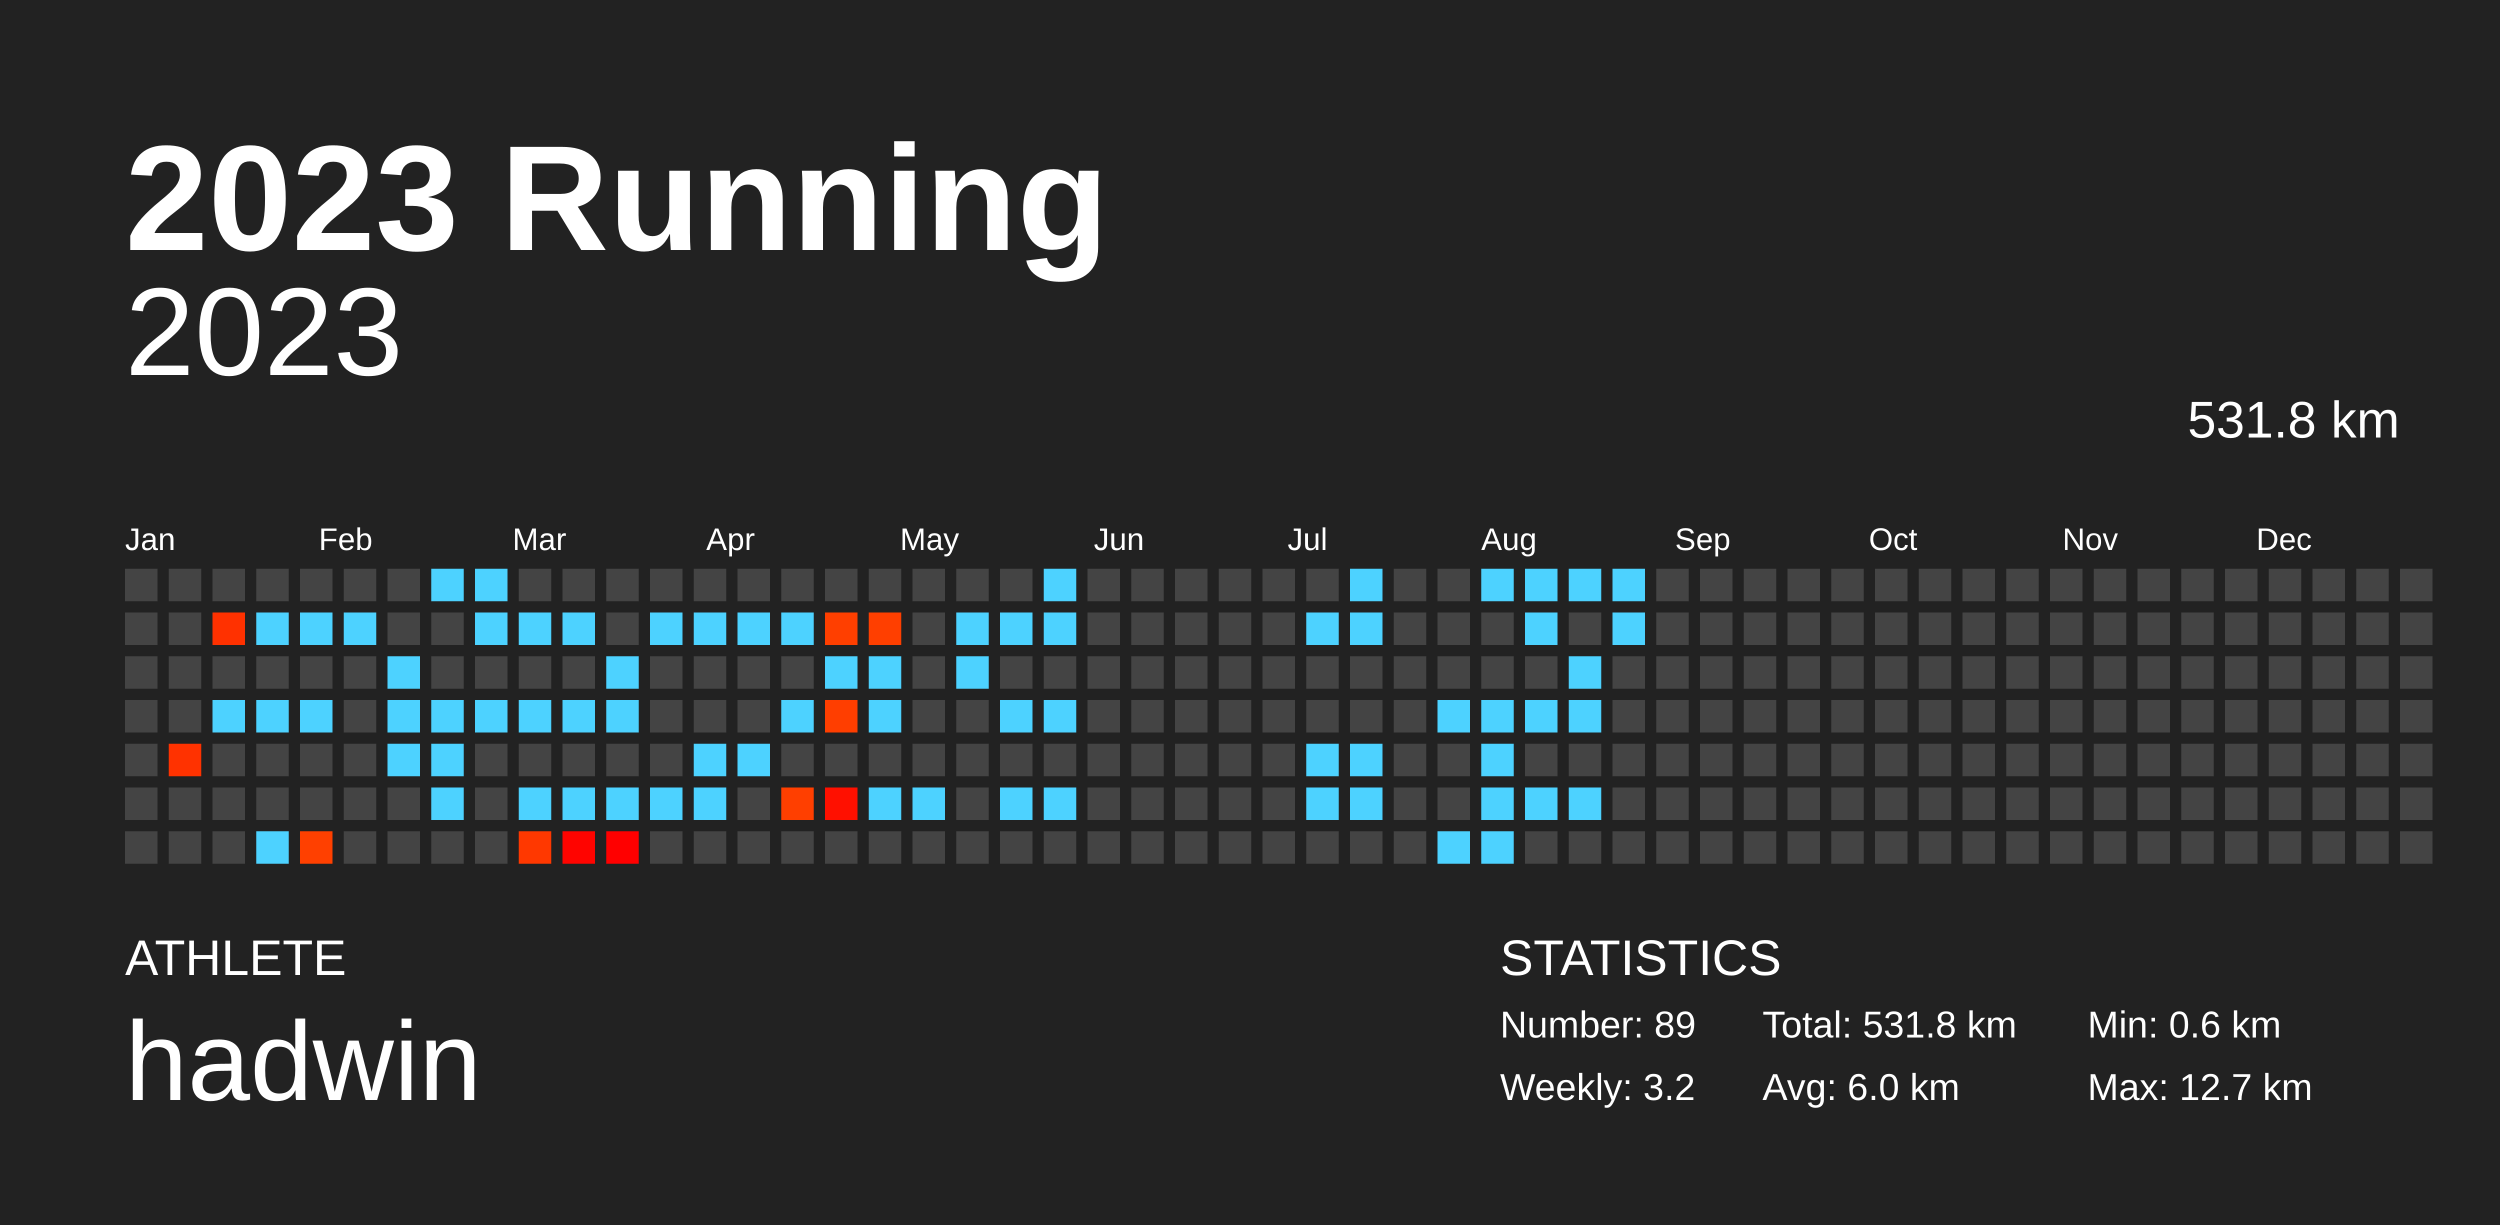
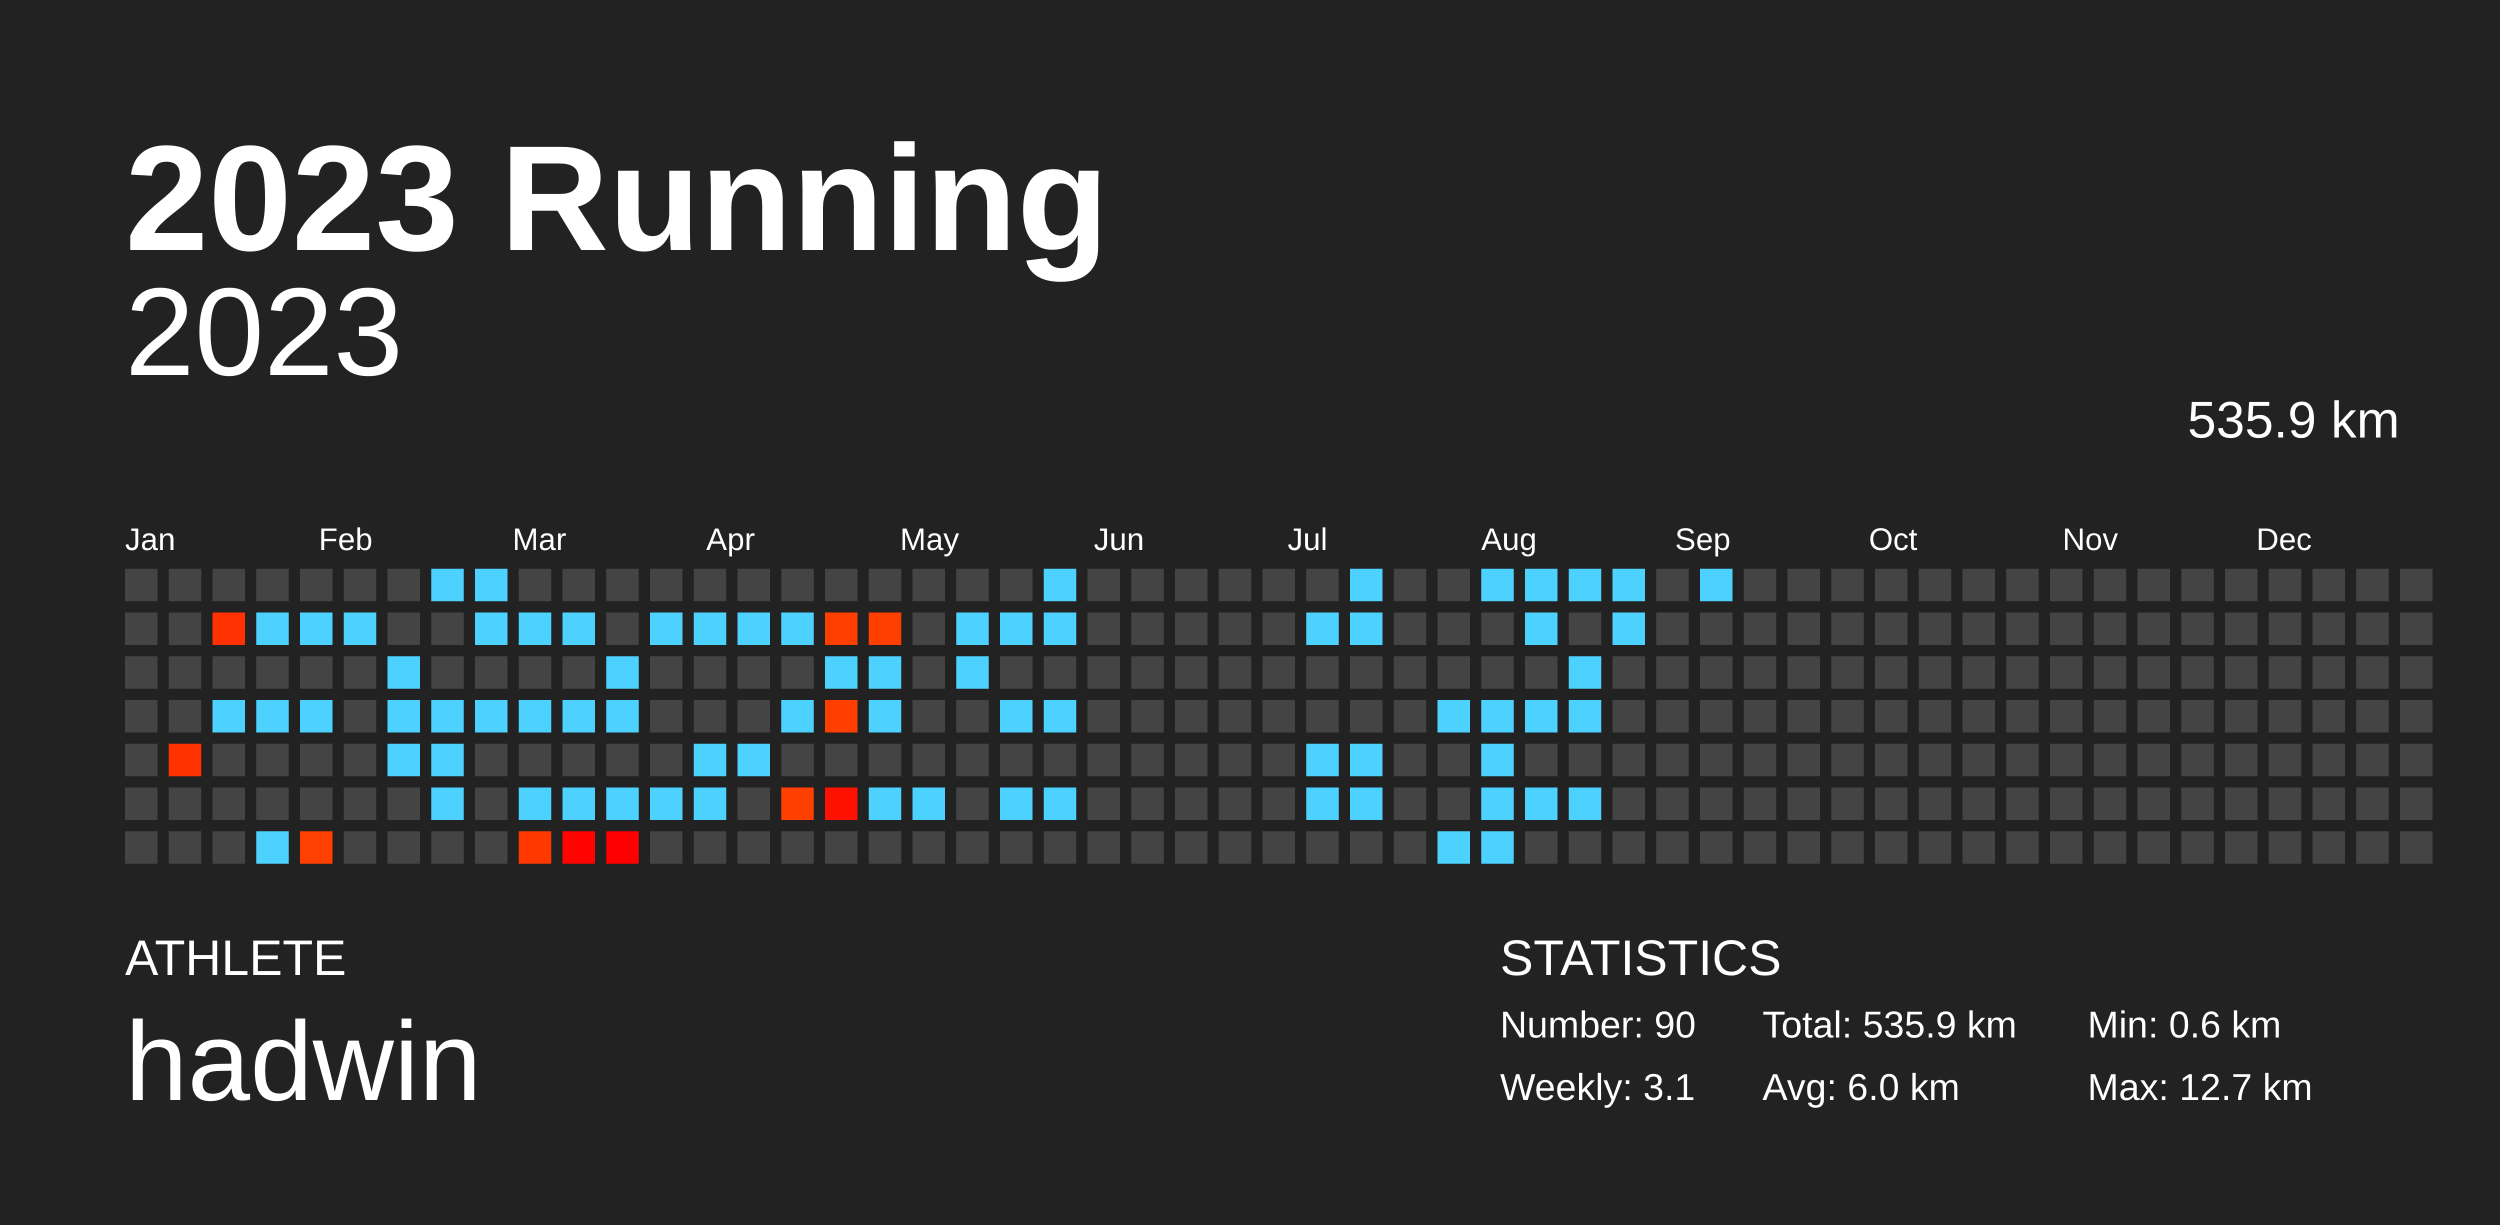
<svg xmlns="http://www.w3.org/2000/svg" baseProfile="full" height="98mm" version="1.1" viewBox="0,0,200,98" width="200mm">
  <defs />
  <rect fill="#222222" height="98" width="200" x="0" y="0" />
  <text fill="#FFFFFF" style="font-size:12px; font-family:Arial; font-weight:bold;" x="10" y="20">2023 Running</text>
  <text fill="#FFFFFF" style="font-size:4px; font-family:Arial" x="10" y="78">ATHLETE</text>
  <text fill="#FFFFFF" style="font-size:9px; font-family:Arial" x="10" y="88">hadwin</text>
  <text fill="#FFFFFF" style="font-size:4px; font-family:Arial" x="120" y="78">STATISTICS</text>
-   <text fill="#FFFFFF" style="font-size:3px; font-family:Arial" x="120" y="83">Number: 89</text>
-   <text fill="#FFFFFF" style="font-size:3px; font-family:Arial" x="120" y="88">Weekly: 3.2</text>
-   <text fill="#FFFFFF" style="font-size:3px; font-family:Arial" x="141" y="83">Total: 531.8 km</text>
+   <text fill="#FFFFFF" style="font-size:3px; font-family:Arial" x="120" y="83">Number: 90</text>
+   <text fill="#FFFFFF" style="font-size:3px; font-family:Arial" x="120" y="88">Weekly: 3.1</text>
+   <text fill="#FFFFFF" style="font-size:3px; font-family:Arial" x="141" y="83">Total: 535.9 km</text>
  <text fill="#FFFFFF" style="font-size:3px; font-family:Arial" x="141" y="88">Avg: 6.0 km</text>
  <text fill="#FFFFFF" style="font-size:3px; font-family:Arial" x="167" y="83">Min: 0.6 km</text>
  <text fill="#FFFFFF" style="font-size:3px; font-family:Arial" x="167" y="88">Max: 12.7 km</text>
  <text alignment-baseline="hanging" fill="#FFFFFF" style="font-size:10.0px; font-family:Arial;" x="10" y="30">2023</text>
-   <text alignment-baseline="hanging" fill="#FFFFFF" style="font-size:4.125px; font-family:Arial;" x="175" y="35">531.8 km</text>
+   <text alignment-baseline="hanging" fill="#FFFFFF" style="font-size:4.125px; font-family:Arial;" x="175" y="35">535.9 km</text>
  <text fill="#FFFFFF" style="font-size:2.5px; font-family:Arial" x="10.0" y="44">Jan</text>
  <text fill="#FFFFFF" style="font-size:2.5px; font-family:Arial" x="25.5" y="44">Feb</text>
  <text fill="#FFFFFF" style="font-size:2.5px; font-family:Arial" x="41.0" y="44">Mar</text>
  <text fill="#FFFFFF" style="font-size:2.5px; font-family:Arial" x="56.5" y="44">Apr</text>
  <text fill="#FFFFFF" style="font-size:2.5px; font-family:Arial" x="72.0" y="44">May</text>
  <text fill="#FFFFFF" style="font-size:2.5px; font-family:Arial" x="87.5" y="44">Jun</text>
  <text fill="#FFFFFF" style="font-size:2.5px; font-family:Arial" x="103.0" y="44">Jul</text>
  <text fill="#FFFFFF" style="font-size:2.5px; font-family:Arial" x="118.5" y="44">Aug</text>
  <text fill="#FFFFFF" style="font-size:2.5px; font-family:Arial" x="134.0" y="44">Sep</text>
  <text fill="#FFFFFF" style="font-size:2.5px; font-family:Arial" x="149.5" y="44">Oct</text>
  <text fill="#FFFFFF" style="font-size:2.5px; font-family:Arial" x="165.0" y="44">Nov</text>
  <text fill="#FFFFFF" style="font-size:2.5px; font-family:Arial" x="180.5" y="44">Dec</text>
  <rect fill="#444444" height="2.6" width="2.6" x="10.0" y="45.5" />
  <rect fill="#444444" height="2.6" width="2.6" x="10.0" y="49.0" />
  <rect fill="#444444" height="2.6" width="2.6" x="10.0" y="52.5" />
  <rect fill="#444444" height="2.6" width="2.6" x="10.0" y="56.0" />
  <rect fill="#444444" height="2.6" width="2.6" x="10.0" y="59.5" />
  <rect fill="#444444" height="2.6" width="2.6" x="10.0" y="63.0" />
  <rect fill="#444444" height="2.6" width="2.6" x="10.0" y="66.5" />
  <rect fill="#444444" height="2.6" width="2.6" x="13.5" y="45.5" />
  <rect fill="#444444" height="2.6" width="2.6" x="13.5" y="49.0" />
  <rect fill="#444444" height="2.6" width="2.6" x="13.5" y="52.5" />
  <rect fill="#444444" height="2.6" width="2.6" x="13.5" y="56.0" />
  <rect fill="#ff3200" height="2.6" width="2.6" x="13.5" y="59.5" />
  <rect fill="#444444" height="2.6" width="2.6" x="13.5" y="63.0" />
  <rect fill="#444444" height="2.6" width="2.6" x="13.5" y="66.5" />
  <rect fill="#444444" height="2.6" width="2.6" x="17.0" y="45.5" />
  <rect fill="#ff3100" height="2.6" width="2.6" x="17.0" y="49.0" />
  <rect fill="#444444" height="2.6" width="2.6" x="17.0" y="52.5" />
  <rect fill="#4dd2ff" height="2.6" width="2.6" x="17.0" y="56.0" />
  <rect fill="#444444" height="2.6" width="2.6" x="17.0" y="59.5" />
  <rect fill="#444444" height="2.6" width="2.6" x="17.0" y="63.0" />
  <rect fill="#444444" height="2.6" width="2.6" x="17.0" y="66.5" />
  <rect fill="#444444" height="2.6" width="2.6" x="20.5" y="45.5" />
  <rect fill="#4dd2ff" height="2.6" width="2.6" x="20.5" y="49.0" />
  <rect fill="#444444" height="2.6" width="2.6" x="20.5" y="52.5" />
  <rect fill="#4dd2ff" height="2.6" width="2.6" x="20.5" y="56.0" />
  <rect fill="#444444" height="2.6" width="2.6" x="20.5" y="59.5" />
  <rect fill="#444444" height="2.6" width="2.6" x="20.5" y="63.0" />
  <rect fill="#4dd2ff" height="2.6" width="2.6" x="20.5" y="66.5" />
  <rect fill="#444444" height="2.6" width="2.6" x="24.0" y="45.5" />
  <rect fill="#4dd2ff" height="2.6" width="2.6" x="24.0" y="49.0" />
  <rect fill="#444444" height="2.6" width="2.6" x="24.0" y="52.5" />
  <rect fill="#4dd2ff" height="2.6" width="2.6" x="24.0" y="56.0" />
  <rect fill="#444444" height="2.6" width="2.6" x="24.0" y="59.5" />
  <rect fill="#444444" height="2.6" width="2.6" x="24.0" y="63.0" />
  <rect fill="#ff4000" height="2.6" width="2.6" x="24.0" y="66.5" />
  <rect fill="#444444" height="2.6" width="2.6" x="27.5" y="45.5" />
  <rect fill="#4dd2ff" height="2.6" width="2.6" x="27.5" y="49.0" />
  <rect fill="#444444" height="2.6" width="2.6" x="27.5" y="52.5" />
  <rect fill="#444444" height="2.6" width="2.6" x="27.5" y="56.0" />
  <rect fill="#444444" height="2.6" width="2.6" x="27.5" y="59.5" />
  <rect fill="#444444" height="2.6" width="2.6" x="27.5" y="63.0" />
  <rect fill="#444444" height="2.6" width="2.6" x="27.5" y="66.5" />
  <rect fill="#444444" height="2.6" width="2.6" x="31.0" y="45.5" />
  <rect fill="#444444" height="2.6" width="2.6" x="31.0" y="49.0" />
  <rect fill="#4dd2ff" height="2.6" width="2.6" x="31.0" y="52.5" />
  <rect fill="#4dd2ff" height="2.6" width="2.6" x="31.0" y="56.0" />
  <rect fill="#4dd2ff" height="2.6" width="2.6" x="31.0" y="59.5" />
  <rect fill="#444444" height="2.6" width="2.6" x="31.0" y="63.0" />
  <rect fill="#444444" height="2.6" width="2.6" x="31.0" y="66.5" />
  <rect fill="#4dd2ff" height="2.6" width="2.6" x="34.5" y="45.5" />
  <rect fill="#444444" height="2.6" width="2.6" x="34.5" y="49.0" />
  <rect fill="#444444" height="2.6" width="2.6" x="34.5" y="52.5" />
  <rect fill="#4dd2ff" height="2.6" width="2.6" x="34.5" y="56.0" />
  <rect fill="#4dd2ff" height="2.6" width="2.6" x="34.5" y="59.5" />
  <rect fill="#4dd2ff" height="2.6" width="2.6" x="34.5" y="63.0" />
  <rect fill="#444444" height="2.6" width="2.6" x="34.5" y="66.5" />
  <rect fill="#4dd2ff" height="2.6" width="2.6" x="38.0" y="45.5" />
  <rect fill="#4dd2ff" height="2.6" width="2.6" x="38.0" y="49.0" />
  <rect fill="#444444" height="2.6" width="2.6" x="38.0" y="52.5" />
  <rect fill="#4dd2ff" height="2.6" width="2.6" x="38.0" y="56.0" />
  <rect fill="#444444" height="2.6" width="2.6" x="38.0" y="59.5" />
  <rect fill="#444444" height="2.6" width="2.6" x="38.0" y="63.0" />
  <rect fill="#444444" height="2.6" width="2.6" x="38.0" y="66.5" />
  <rect fill="#444444" height="2.6" width="2.6" x="41.5" y="45.5" />
  <rect fill="#4dd2ff" height="2.6" width="2.6" x="41.5" y="49.0" />
  <rect fill="#444444" height="2.6" width="2.6" x="41.5" y="52.5" />
  <rect fill="#4dd2ff" height="2.6" width="2.6" x="41.5" y="56.0" />
  <rect fill="#444444" height="2.6" width="2.6" x="41.5" y="59.5" />
  <rect fill="#4dd2ff" height="2.6" width="2.6" x="41.5" y="63.0" />
  <rect fill="#ff3800" height="2.6" width="2.6" x="41.5" y="66.5" />
  <rect fill="#444444" height="2.6" width="2.6" x="45.0" y="45.5" />
  <rect fill="#4dd2ff" height="2.6" width="2.6" x="45.0" y="49.0" />
  <rect fill="#444444" height="2.6" width="2.6" x="45.0" y="52.5" />
  <rect fill="#4dd2ff" height="2.6" width="2.6" x="45.0" y="56.0" />
  <rect fill="#444444" height="2.6" width="2.6" x="45.0" y="59.5" />
  <rect fill="#4dd2ff" height="2.6" width="2.6" x="45.0" y="63.0" />
  <rect fill="#ff0400" height="2.6" width="2.6" x="45.0" y="66.5" />
  <rect fill="#444444" height="2.6" width="2.6" x="48.5" y="45.5" />
  <rect fill="#444444" height="2.6" width="2.6" x="48.5" y="49.0" />
  <rect fill="#4dd2ff" height="2.6" width="2.6" x="48.5" y="52.5" />
  <rect fill="#4dd2ff" height="2.6" width="2.6" x="48.5" y="56.0" />
  <rect fill="#444444" height="2.6" width="2.6" x="48.5" y="59.5" />
  <rect fill="#4dd2ff" height="2.6" width="2.6" x="48.5" y="63.0" />
  <rect fill="#ff0000" height="2.6" width="2.6" x="48.5" y="66.5" />
  <rect fill="#444444" height="2.6" width="2.6" x="52.0" y="45.5" />
  <rect fill="#4dd2ff" height="2.6" width="2.6" x="52.0" y="49.0" />
  <rect fill="#444444" height="2.6" width="2.6" x="52.0" y="52.5" />
  <rect fill="#444444" height="2.6" width="2.6" x="52.0" y="56.0" />
  <rect fill="#444444" height="2.6" width="2.6" x="52.0" y="59.5" />
  <rect fill="#4dd2ff" height="2.6" width="2.6" x="52.0" y="63.0" />
  <rect fill="#444444" height="2.6" width="2.6" x="52.0" y="66.5" />
  <rect fill="#444444" height="2.6" width="2.6" x="55.5" y="45.5" />
  <rect fill="#4dd2ff" height="2.6" width="2.6" x="55.5" y="49.0" />
  <rect fill="#444444" height="2.6" width="2.6" x="55.5" y="52.5" />
  <rect fill="#444444" height="2.6" width="2.6" x="55.5" y="56.0" />
  <rect fill="#4dd2ff" height="2.6" width="2.6" x="55.5" y="59.5" />
  <rect fill="#4dd2ff" height="2.6" width="2.6" x="55.5" y="63.0" />
  <rect fill="#444444" height="2.6" width="2.6" x="55.5" y="66.5" />
  <rect fill="#444444" height="2.6" width="2.6" x="59.0" y="45.5" />
  <rect fill="#4dd2ff" height="2.6" width="2.6" x="59.0" y="49.0" />
  <rect fill="#444444" height="2.6" width="2.6" x="59.0" y="52.5" />
  <rect fill="#444444" height="2.6" width="2.6" x="59.0" y="56.0" />
  <rect fill="#4dd2ff" height="2.6" width="2.6" x="59.0" y="59.5" />
  <rect fill="#444444" height="2.6" width="2.6" x="59.0" y="63.0" />
  <rect fill="#444444" height="2.6" width="2.6" x="59.0" y="66.5" />
  <rect fill="#444444" height="2.6" width="2.6" x="62.5" y="45.5" />
  <rect fill="#4dd2ff" height="2.6" width="2.6" x="62.5" y="49.0" />
  <rect fill="#444444" height="2.6" width="2.6" x="62.5" y="52.5" />
  <rect fill="#4dd2ff" height="2.6" width="2.6" x="62.5" y="56.0" />
  <rect fill="#444444" height="2.6" width="2.6" x="62.5" y="59.5" />
  <rect fill="#ff3f00" height="2.6" width="2.6" x="62.5" y="63.0" />
  <rect fill="#444444" height="2.6" width="2.6" x="62.5" y="66.5" />
  <rect fill="#444444" height="2.6" width="2.6" x="66.0" y="45.5" />
  <rect fill="#ff3f00" height="2.6" width="2.6" x="66.0" y="49.0" />
  <rect fill="#4dd2ff" height="2.6" width="2.6" x="66.0" y="52.5" />
  <rect fill="#ff3e00" height="2.6" width="2.6" x="66.0" y="56.0" />
  <rect fill="#444444" height="2.6" width="2.6" x="66.0" y="59.5" />
  <rect fill="#ff1000" height="2.6" width="2.6" x="66.0" y="63.0" />
  <rect fill="#444444" height="2.6" width="2.6" x="66.0" y="66.5" />
  <rect fill="#444444" height="2.6" width="2.6" x="69.5" y="45.5" />
  <rect fill="#ff3f00" height="2.6" width="2.6" x="69.5" y="49.0" />
  <rect fill="#4dd2ff" height="2.6" width="2.6" x="69.5" y="52.5" />
  <rect fill="#4dd2ff" height="2.6" width="2.6" x="69.5" y="56.0" />
  <rect fill="#444444" height="2.6" width="2.6" x="69.5" y="59.5" />
  <rect fill="#4dd2ff" height="2.6" width="2.6" x="69.5" y="63.0" />
  <rect fill="#444444" height="2.6" width="2.6" x="69.5" y="66.5" />
  <rect fill="#444444" height="2.6" width="2.6" x="73.0" y="45.5" />
  <rect fill="#444444" height="2.6" width="2.6" x="73.0" y="49.0" />
  <rect fill="#444444" height="2.6" width="2.6" x="73.0" y="52.5" />
  <rect fill="#444444" height="2.6" width="2.6" x="73.0" y="56.0" />
  <rect fill="#444444" height="2.6" width="2.6" x="73.0" y="59.5" />
  <rect fill="#4dd2ff" height="2.6" width="2.6" x="73.0" y="63.0" />
  <rect fill="#444444" height="2.6" width="2.6" x="73.0" y="66.5" />
  <rect fill="#444444" height="2.6" width="2.6" x="76.5" y="45.5" />
  <rect fill="#4dd2ff" height="2.6" width="2.6" x="76.5" y="49.0" />
  <rect fill="#4dd2ff" height="2.6" width="2.6" x="76.5" y="52.5" />
  <rect fill="#444444" height="2.6" width="2.6" x="76.5" y="56.0" />
  <rect fill="#444444" height="2.6" width="2.6" x="76.5" y="59.5" />
  <rect fill="#444444" height="2.6" width="2.6" x="76.5" y="63.0" />
  <rect fill="#444444" height="2.6" width="2.6" x="76.5" y="66.5" />
  <rect fill="#444444" height="2.6" width="2.6" x="80.0" y="45.5" />
  <rect fill="#4dd2ff" height="2.6" width="2.6" x="80.0" y="49.0" />
  <rect fill="#444444" height="2.6" width="2.6" x="80.0" y="52.5" />
  <rect fill="#4dd2ff" height="2.6" width="2.6" x="80.0" y="56.0" />
  <rect fill="#444444" height="2.6" width="2.6" x="80.0" y="59.5" />
  <rect fill="#4dd2ff" height="2.6" width="2.6" x="80.0" y="63.0" />
  <rect fill="#444444" height="2.6" width="2.6" x="80.0" y="66.5" />
  <rect fill="#4dd2ff" height="2.6" width="2.6" x="83.5" y="45.5" />
  <rect fill="#4dd2ff" height="2.6" width="2.6" x="83.5" y="49.0" />
  <rect fill="#444444" height="2.6" width="2.6" x="83.5" y="52.5" />
  <rect fill="#4dd2ff" height="2.6" width="2.6" x="83.5" y="56.0" />
  <rect fill="#444444" height="2.6" width="2.6" x="83.5" y="59.5" />
  <rect fill="#4dd2ff" height="2.6" width="2.6" x="83.5" y="63.0" />
  <rect fill="#444444" height="2.6" width="2.6" x="83.5" y="66.5" />
  <rect fill="#444444" height="2.6" width="2.6" x="87.0" y="45.5" />
  <rect fill="#444444" height="2.6" width="2.6" x="87.0" y="49.0" />
  <rect fill="#444444" height="2.6" width="2.6" x="87.0" y="52.5" />
  <rect fill="#444444" height="2.6" width="2.6" x="87.0" y="56.0" />
  <rect fill="#444444" height="2.6" width="2.6" x="87.0" y="59.5" />
  <rect fill="#444444" height="2.6" width="2.6" x="87.0" y="63.0" />
  <rect fill="#444444" height="2.6" width="2.6" x="87.0" y="66.5" />
  <rect fill="#444444" height="2.6" width="2.6" x="90.5" y="45.5" />
  <rect fill="#444444" height="2.6" width="2.6" x="90.5" y="49.0" />
  <rect fill="#444444" height="2.6" width="2.6" x="90.5" y="52.5" />
  <rect fill="#444444" height="2.6" width="2.6" x="90.5" y="56.0" />
  <rect fill="#444444" height="2.6" width="2.6" x="90.5" y="59.5" />
  <rect fill="#444444" height="2.6" width="2.6" x="90.5" y="63.0" />
  <rect fill="#444444" height="2.6" width="2.6" x="90.5" y="66.5" />
  <rect fill="#444444" height="2.6" width="2.6" x="94.0" y="45.5" />
  <rect fill="#444444" height="2.6" width="2.6" x="94.0" y="49.0" />
  <rect fill="#444444" height="2.6" width="2.6" x="94.0" y="52.5" />
  <rect fill="#444444" height="2.6" width="2.6" x="94.0" y="56.0" />
  <rect fill="#444444" height="2.6" width="2.6" x="94.0" y="59.5" />
  <rect fill="#444444" height="2.6" width="2.6" x="94.0" y="63.0" />
  <rect fill="#444444" height="2.6" width="2.6" x="94.0" y="66.5" />
  <rect fill="#444444" height="2.6" width="2.6" x="97.5" y="45.5" />
  <rect fill="#444444" height="2.6" width="2.6" x="97.5" y="49.0" />
  <rect fill="#444444" height="2.6" width="2.6" x="97.5" y="52.5" />
  <rect fill="#444444" height="2.6" width="2.6" x="97.5" y="56.0" />
  <rect fill="#444444" height="2.6" width="2.6" x="97.5" y="59.5" />
  <rect fill="#444444" height="2.6" width="2.6" x="97.5" y="63.0" />
  <rect fill="#444444" height="2.6" width="2.6" x="97.5" y="66.5" />
  <rect fill="#444444" height="2.6" width="2.6" x="101.0" y="45.5" />
  <rect fill="#444444" height="2.6" width="2.6" x="101.0" y="49.0" />
  <rect fill="#444444" height="2.6" width="2.6" x="101.0" y="52.5" />
  <rect fill="#444444" height="2.6" width="2.6" x="101.0" y="56.0" />
  <rect fill="#444444" height="2.6" width="2.6" x="101.0" y="59.5" />
  <rect fill="#444444" height="2.6" width="2.6" x="101.0" y="63.0" />
  <rect fill="#444444" height="2.6" width="2.6" x="101.0" y="66.5" />
  <rect fill="#444444" height="2.6" width="2.6" x="104.5" y="45.5" />
  <rect fill="#4dd2ff" height="2.6" width="2.6" x="104.5" y="49.0" />
  <rect fill="#444444" height="2.6" width="2.6" x="104.5" y="52.5" />
  <rect fill="#444444" height="2.6" width="2.6" x="104.5" y="56.0" />
  <rect fill="#4dd2ff" height="2.6" width="2.6" x="104.5" y="59.5" />
  <rect fill="#4dd2ff" height="2.6" width="2.6" x="104.5" y="63.0" />
  <rect fill="#444444" height="2.6" width="2.6" x="104.5" y="66.5" />
  <rect fill="#4dd2ff" height="2.6" width="2.6" x="108.0" y="45.5" />
  <rect fill="#4dd2ff" height="2.6" width="2.6" x="108.0" y="49.0" />
  <rect fill="#444444" height="2.6" width="2.6" x="108.0" y="52.5" />
  <rect fill="#444444" height="2.6" width="2.6" x="108.0" y="56.0" />
  <rect fill="#4dd2ff" height="2.6" width="2.6" x="108.0" y="59.5" />
  <rect fill="#4dd2ff" height="2.6" width="2.6" x="108.0" y="63.0" />
  <rect fill="#444444" height="2.6" width="2.6" x="108.0" y="66.5" />
  <rect fill="#444444" height="2.6" width="2.6" x="111.5" y="45.5" />
  <rect fill="#444444" height="2.6" width="2.6" x="111.5" y="49.0" />
  <rect fill="#444444" height="2.6" width="2.6" x="111.5" y="52.5" />
  <rect fill="#444444" height="2.6" width="2.6" x="111.5" y="56.0" />
  <rect fill="#444444" height="2.6" width="2.6" x="111.5" y="59.5" />
  <rect fill="#444444" height="2.6" width="2.6" x="111.5" y="63.0" />
  <rect fill="#444444" height="2.6" width="2.6" x="111.5" y="66.5" />
  <rect fill="#444444" height="2.6" width="2.6" x="115.0" y="45.5" />
  <rect fill="#444444" height="2.6" width="2.6" x="115.0" y="49.0" />
  <rect fill="#444444" height="2.6" width="2.6" x="115.0" y="52.5" />
  <rect fill="#4dd2ff" height="2.6" width="2.6" x="115.0" y="56.0" />
  <rect fill="#444444" height="2.6" width="2.6" x="115.0" y="59.5" />
  <rect fill="#444444" height="2.6" width="2.6" x="115.0" y="63.0" />
  <rect fill="#4dd2ff" height="2.6" width="2.6" x="115.0" y="66.5" />
  <rect fill="#4dd2ff" height="2.6" width="2.6" x="118.5" y="45.5" />
  <rect fill="#444444" height="2.6" width="2.6" x="118.5" y="49.0" />
  <rect fill="#444444" height="2.6" width="2.6" x="118.5" y="52.5" />
  <rect fill="#4dd2ff" height="2.6" width="2.6" x="118.5" y="56.0" />
  <rect fill="#4dd2ff" height="2.6" width="2.6" x="118.5" y="59.5" />
  <rect fill="#4dd2ff" height="2.6" width="2.6" x="118.5" y="63.0" />
  <rect fill="#4dd2ff" height="2.6" width="2.6" x="118.5" y="66.5" />
  <rect fill="#4dd2ff" height="2.6" width="2.6" x="122.0" y="45.5" />
  <rect fill="#4dd2ff" height="2.6" width="2.6" x="122.0" y="49.0" />
  <rect fill="#444444" height="2.6" width="2.6" x="122.0" y="52.5" />
  <rect fill="#4dd2ff" height="2.6" width="2.6" x="122.0" y="56.0" />
  <rect fill="#444444" height="2.6" width="2.6" x="122.0" y="59.5" />
  <rect fill="#4dd2ff" height="2.6" width="2.6" x="122.0" y="63.0" />
  <rect fill="#444444" height="2.6" width="2.6" x="122.0" y="66.5" />
  <rect fill="#4dd2ff" height="2.6" width="2.6" x="125.5" y="45.5" />
  <rect fill="#444444" height="2.6" width="2.6" x="125.5" y="49.0" />
  <rect fill="#4dd2ff" height="2.6" width="2.6" x="125.5" y="52.5" />
  <rect fill="#4dd2ff" height="2.6" width="2.6" x="125.5" y="56.0" />
  <rect fill="#444444" height="2.6" width="2.6" x="125.5" y="59.5" />
  <rect fill="#4dd2ff" height="2.6" width="2.6" x="125.5" y="63.0" />
  <rect fill="#444444" height="2.6" width="2.6" x="125.5" y="66.5" />
  <rect fill="#4dd2ff" height="2.6" width="2.6" x="129.0" y="45.5" />
  <rect fill="#4dd2ff" height="2.6" width="2.6" x="129.0" y="49.0" />
  <rect fill="#444444" height="2.6" width="2.6" x="129.0" y="52.5" />
  <rect fill="#444444" height="2.6" width="2.6" x="129.0" y="56.0" />
  <rect fill="#444444" height="2.6" width="2.6" x="129.0" y="59.5" />
  <rect fill="#444444" height="2.6" width="2.6" x="129.0" y="63.0" />
  <rect fill="#444444" height="2.6" width="2.6" x="129.0" y="66.5" />
  <rect fill="#444444" height="2.6" width="2.6" x="132.5" y="45.5" />
  <rect fill="#444444" height="2.6" width="2.6" x="132.5" y="49.0" />
  <rect fill="#444444" height="2.6" width="2.6" x="132.5" y="52.5" />
  <rect fill="#444444" height="2.6" width="2.6" x="132.5" y="56.0" />
  <rect fill="#444444" height="2.6" width="2.6" x="132.5" y="59.5" />
  <rect fill="#444444" height="2.6" width="2.6" x="132.5" y="63.0" />
  <rect fill="#444444" height="2.6" width="2.6" x="132.5" y="66.5" />
-   <rect fill="#444444" height="2.6" width="2.6" x="136.0" y="45.5" />
+   <rect fill="#4dd2ff" height="2.6" width="2.6" x="136.0" y="45.5" />
  <rect fill="#444444" height="2.6" width="2.6" x="136.0" y="49.0" />
  <rect fill="#444444" height="2.6" width="2.6" x="136.0" y="52.5" />
  <rect fill="#444444" height="2.6" width="2.6" x="136.0" y="56.0" />
  <rect fill="#444444" height="2.6" width="2.6" x="136.0" y="59.5" />
  <rect fill="#444444" height="2.6" width="2.6" x="136.0" y="63.0" />
  <rect fill="#444444" height="2.6" width="2.6" x="136.0" y="66.5" />
  <rect fill="#444444" height="2.6" width="2.6" x="139.5" y="45.5" />
  <rect fill="#444444" height="2.6" width="2.6" x="139.5" y="49.0" />
  <rect fill="#444444" height="2.6" width="2.6" x="139.5" y="52.5" />
  <rect fill="#444444" height="2.6" width="2.6" x="139.5" y="56.0" />
  <rect fill="#444444" height="2.6" width="2.6" x="139.5" y="59.5" />
  <rect fill="#444444" height="2.6" width="2.6" x="139.5" y="63.0" />
  <rect fill="#444444" height="2.6" width="2.6" x="139.5" y="66.5" />
  <rect fill="#444444" height="2.6" width="2.6" x="143.0" y="45.5" />
  <rect fill="#444444" height="2.6" width="2.6" x="143.0" y="49.0" />
  <rect fill="#444444" height="2.6" width="2.6" x="143.0" y="52.5" />
  <rect fill="#444444" height="2.6" width="2.6" x="143.0" y="56.0" />
  <rect fill="#444444" height="2.6" width="2.6" x="143.0" y="59.5" />
  <rect fill="#444444" height="2.6" width="2.6" x="143.0" y="63.0" />
  <rect fill="#444444" height="2.6" width="2.6" x="143.0" y="66.5" />
  <rect fill="#444444" height="2.6" width="2.6" x="146.5" y="45.5" />
  <rect fill="#444444" height="2.6" width="2.6" x="146.5" y="49.0" />
  <rect fill="#444444" height="2.6" width="2.6" x="146.5" y="52.5" />
  <rect fill="#444444" height="2.6" width="2.6" x="146.5" y="56.0" />
  <rect fill="#444444" height="2.6" width="2.6" x="146.5" y="59.5" />
  <rect fill="#444444" height="2.6" width="2.6" x="146.5" y="63.0" />
  <rect fill="#444444" height="2.6" width="2.6" x="146.5" y="66.5" />
  <rect fill="#444444" height="2.6" width="2.6" x="150.0" y="45.5" />
  <rect fill="#444444" height="2.6" width="2.6" x="150.0" y="49.0" />
  <rect fill="#444444" height="2.6" width="2.6" x="150.0" y="52.5" />
  <rect fill="#444444" height="2.6" width="2.6" x="150.0" y="56.0" />
  <rect fill="#444444" height="2.6" width="2.6" x="150.0" y="59.5" />
  <rect fill="#444444" height="2.6" width="2.6" x="150.0" y="63.0" />
  <rect fill="#444444" height="2.6" width="2.6" x="150.0" y="66.5" />
  <rect fill="#444444" height="2.6" width="2.6" x="153.5" y="45.5" />
  <rect fill="#444444" height="2.6" width="2.6" x="153.5" y="49.0" />
  <rect fill="#444444" height="2.6" width="2.6" x="153.5" y="52.5" />
  <rect fill="#444444" height="2.6" width="2.6" x="153.5" y="56.0" />
  <rect fill="#444444" height="2.6" width="2.6" x="153.5" y="59.5" />
  <rect fill="#444444" height="2.6" width="2.6" x="153.5" y="63.0" />
  <rect fill="#444444" height="2.6" width="2.6" x="153.5" y="66.5" />
  <rect fill="#444444" height="2.6" width="2.6" x="157.0" y="45.5" />
  <rect fill="#444444" height="2.6" width="2.6" x="157.0" y="49.0" />
  <rect fill="#444444" height="2.6" width="2.6" x="157.0" y="52.5" />
  <rect fill="#444444" height="2.6" width="2.6" x="157.0" y="56.0" />
  <rect fill="#444444" height="2.6" width="2.6" x="157.0" y="59.5" />
  <rect fill="#444444" height="2.6" width="2.6" x="157.0" y="63.0" />
  <rect fill="#444444" height="2.6" width="2.6" x="157.0" y="66.5" />
  <rect fill="#444444" height="2.6" width="2.6" x="160.5" y="45.5" />
  <rect fill="#444444" height="2.6" width="2.6" x="160.5" y="49.0" />
  <rect fill="#444444" height="2.6" width="2.6" x="160.5" y="52.5" />
  <rect fill="#444444" height="2.6" width="2.6" x="160.5" y="56.0" />
  <rect fill="#444444" height="2.6" width="2.6" x="160.5" y="59.5" />
  <rect fill="#444444" height="2.6" width="2.6" x="160.5" y="63.0" />
  <rect fill="#444444" height="2.6" width="2.6" x="160.5" y="66.5" />
  <rect fill="#444444" height="2.6" width="2.6" x="164.0" y="45.5" />
  <rect fill="#444444" height="2.6" width="2.6" x="164.0" y="49.0" />
  <rect fill="#444444" height="2.6" width="2.6" x="164.0" y="52.5" />
  <rect fill="#444444" height="2.6" width="2.6" x="164.0" y="56.0" />
  <rect fill="#444444" height="2.6" width="2.6" x="164.0" y="59.5" />
  <rect fill="#444444" height="2.6" width="2.6" x="164.0" y="63.0" />
  <rect fill="#444444" height="2.6" width="2.6" x="164.0" y="66.5" />
  <rect fill="#444444" height="2.6" width="2.6" x="167.5" y="45.5" />
  <rect fill="#444444" height="2.6" width="2.6" x="167.5" y="49.0" />
  <rect fill="#444444" height="2.6" width="2.6" x="167.5" y="52.5" />
  <rect fill="#444444" height="2.6" width="2.6" x="167.5" y="56.0" />
  <rect fill="#444444" height="2.6" width="2.6" x="167.5" y="59.5" />
  <rect fill="#444444" height="2.6" width="2.6" x="167.5" y="63.0" />
  <rect fill="#444444" height="2.6" width="2.6" x="167.5" y="66.5" />
  <rect fill="#444444" height="2.6" width="2.6" x="171.0" y="45.5" />
  <rect fill="#444444" height="2.6" width="2.6" x="171.0" y="49.0" />
  <rect fill="#444444" height="2.6" width="2.6" x="171.0" y="52.5" />
  <rect fill="#444444" height="2.6" width="2.6" x="171.0" y="56.0" />
  <rect fill="#444444" height="2.6" width="2.6" x="171.0" y="59.5" />
  <rect fill="#444444" height="2.6" width="2.6" x="171.0" y="63.0" />
  <rect fill="#444444" height="2.6" width="2.6" x="171.0" y="66.5" />
  <rect fill="#444444" height="2.6" width="2.6" x="174.5" y="45.5" />
  <rect fill="#444444" height="2.6" width="2.6" x="174.5" y="49.0" />
  <rect fill="#444444" height="2.6" width="2.6" x="174.5" y="52.5" />
  <rect fill="#444444" height="2.6" width="2.6" x="174.5" y="56.0" />
  <rect fill="#444444" height="2.6" width="2.6" x="174.5" y="59.5" />
  <rect fill="#444444" height="2.6" width="2.6" x="174.5" y="63.0" />
  <rect fill="#444444" height="2.6" width="2.6" x="174.5" y="66.5" />
  <rect fill="#444444" height="2.6" width="2.6" x="178.0" y="45.5" />
  <rect fill="#444444" height="2.6" width="2.6" x="178.0" y="49.0" />
  <rect fill="#444444" height="2.6" width="2.6" x="178.0" y="52.5" />
  <rect fill="#444444" height="2.6" width="2.6" x="178.0" y="56.0" />
  <rect fill="#444444" height="2.6" width="2.6" x="178.0" y="59.5" />
  <rect fill="#444444" height="2.6" width="2.6" x="178.0" y="63.0" />
  <rect fill="#444444" height="2.6" width="2.6" x="178.0" y="66.5" />
  <rect fill="#444444" height="2.6" width="2.6" x="181.5" y="45.5" />
  <rect fill="#444444" height="2.6" width="2.6" x="181.5" y="49.0" />
  <rect fill="#444444" height="2.6" width="2.6" x="181.5" y="52.5" />
  <rect fill="#444444" height="2.6" width="2.6" x="181.5" y="56.0" />
  <rect fill="#444444" height="2.6" width="2.6" x="181.5" y="59.5" />
  <rect fill="#444444" height="2.6" width="2.6" x="181.5" y="63.0" />
  <rect fill="#444444" height="2.6" width="2.6" x="181.5" y="66.5" />
  <rect fill="#444444" height="2.6" width="2.6" x="185.0" y="45.5" />
  <rect fill="#444444" height="2.6" width="2.6" x="185.0" y="49.0" />
  <rect fill="#444444" height="2.6" width="2.6" x="185.0" y="52.5" />
  <rect fill="#444444" height="2.6" width="2.6" x="185.0" y="56.0" />
  <rect fill="#444444" height="2.6" width="2.6" x="185.0" y="59.5" />
  <rect fill="#444444" height="2.6" width="2.6" x="185.0" y="63.0" />
  <rect fill="#444444" height="2.6" width="2.6" x="185.0" y="66.5" />
  <rect fill="#444444" height="2.6" width="2.6" x="188.5" y="45.5" />
  <rect fill="#444444" height="2.6" width="2.6" x="188.5" y="49.0" />
  <rect fill="#444444" height="2.6" width="2.6" x="188.5" y="52.5" />
  <rect fill="#444444" height="2.6" width="2.6" x="188.5" y="56.0" />
  <rect fill="#444444" height="2.6" width="2.6" x="188.5" y="59.5" />
  <rect fill="#444444" height="2.6" width="2.6" x="188.5" y="63.0" />
  <rect fill="#444444" height="2.6" width="2.6" x="188.5" y="66.5" />
  <rect fill="#444444" height="2.6" width="2.6" x="192.0" y="45.5" />
  <rect fill="#444444" height="2.6" width="2.6" x="192.0" y="49.0" />
  <rect fill="#444444" height="2.6" width="2.6" x="192.0" y="52.5" />
  <rect fill="#444444" height="2.6" width="2.6" x="192.0" y="56.0" />
  <rect fill="#444444" height="2.6" width="2.6" x="192.0" y="59.5" />
  <rect fill="#444444" height="2.6" width="2.6" x="192.0" y="63.0" />
  <rect fill="#444444" height="2.6" width="2.6" x="192.0" y="66.5" />
</svg>
